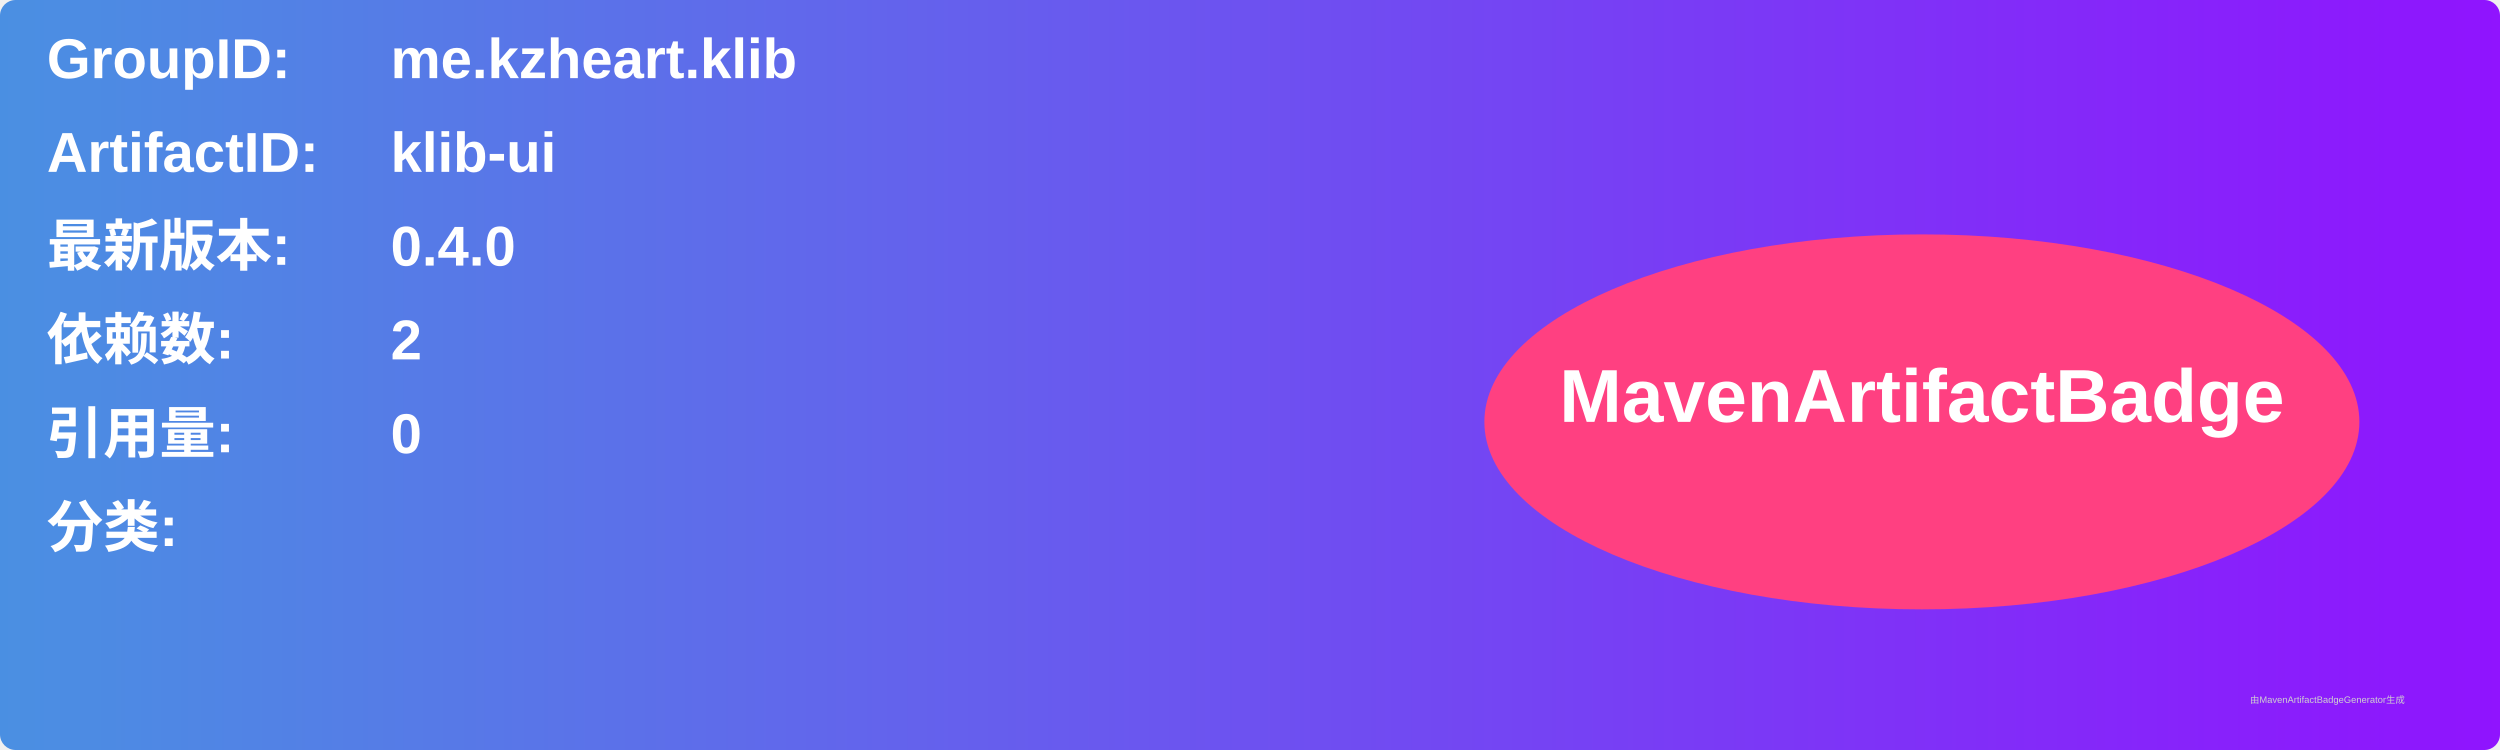
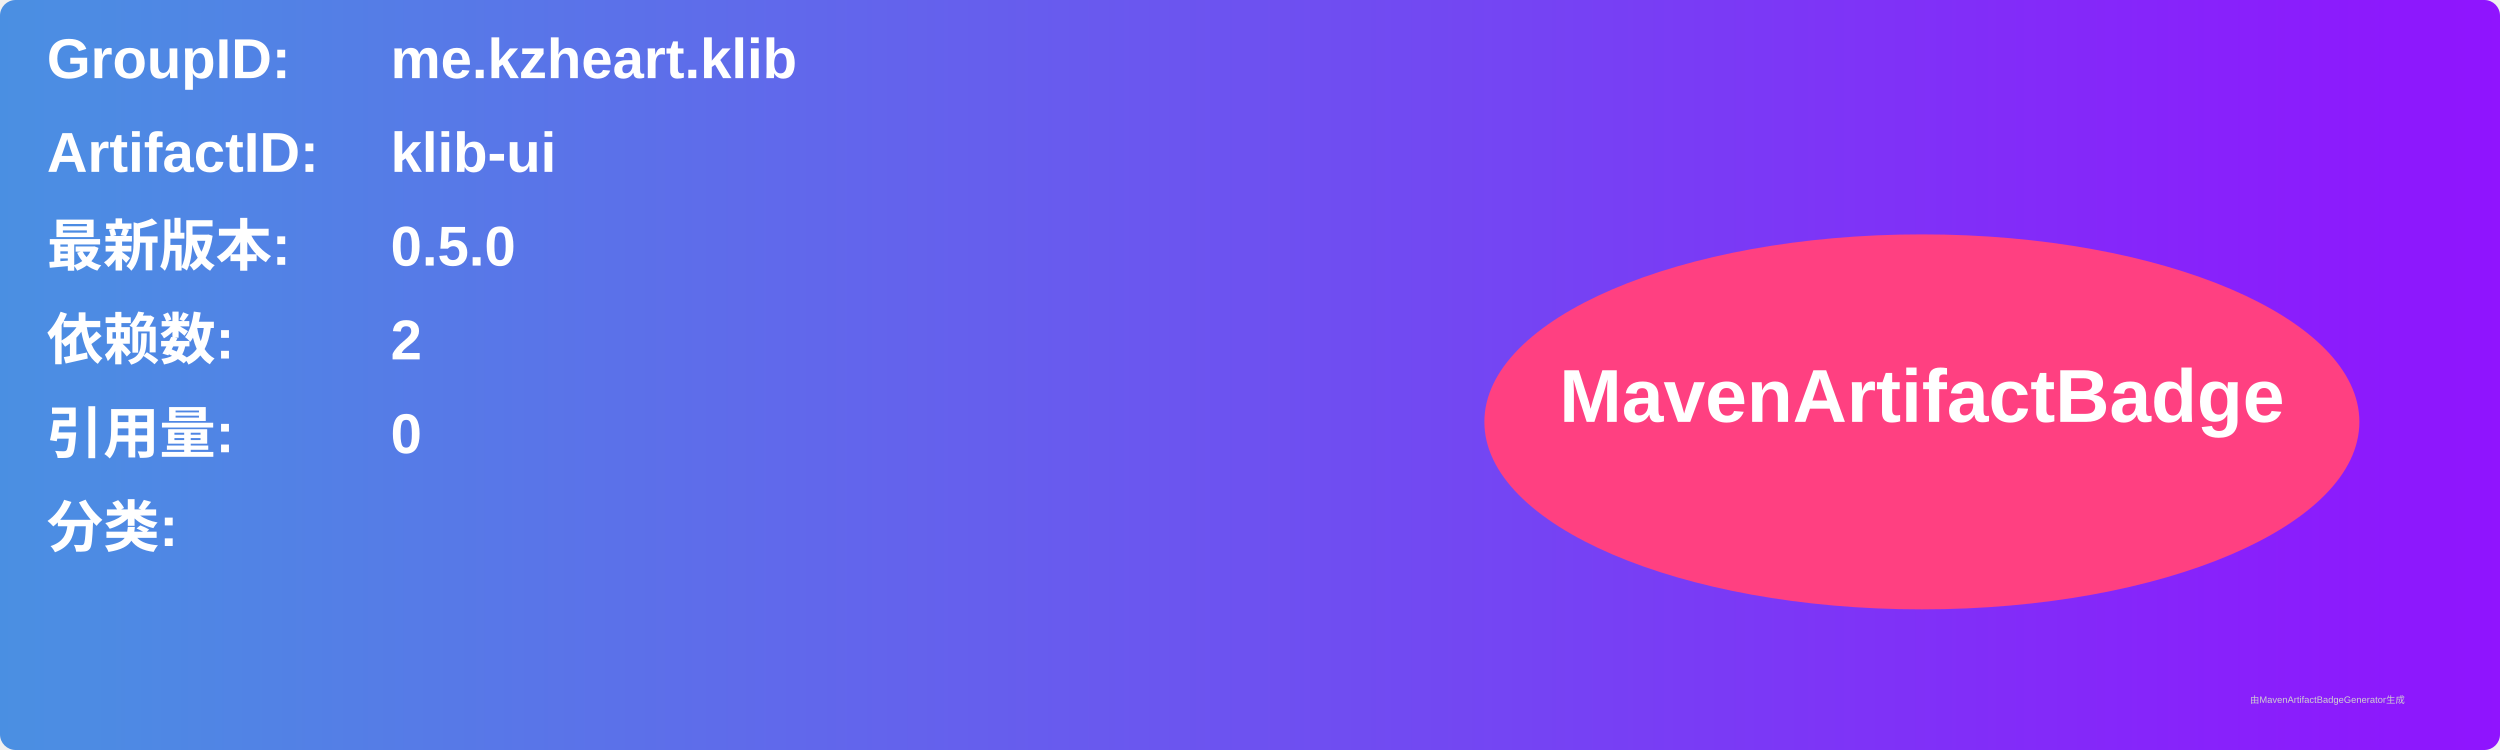
<svg xmlns="http://www.w3.org/2000/svg" width="800" height="240" viewBox="0 0 800 240">
  <linearGradient id="grad" x1="0%" y1="0%" x2="100%" y2="0%">
    <stop offset="0%" stop-color="#4a90e2" />
    <stop offset="100%" stop-color="#9013fe" />
  </linearGradient>
  <rect width="100%" height="100%" rx="5" ry="5" fill="url(#grad)" />
  <g transform="translate(15, 15)">
    <text x="0" y="10" font-family="Arial" font-size="18" fill="white" font-weight="bold" width="260">GroupID:</text>
    <text x="110" y="10" font-family="Arial" font-size="18" fill="white" font-weight="bold" width="460">me.kzheart.klib</text>
    <text x="0" y="40" font-family="Arial" font-size="18" fill="white" font-weight="bold" width="260">ArtifactID:</text>
    <text x="110" y="40" font-family="Arial" font-size="18" fill="white" font-weight="bold" width="460">klib-ui</text>
    <text x="0" y="70" font-family="Arial" font-size="18" fill="white" font-weight="bold">最新版本:</text>
    <text x="110" y="70" font-family="Arial" font-size="18" fill="white" font-weight="bold">
-       <tspan font-weight="bold">0.4.0</tspan>
+       <tspan font-weight="bold">0.5.0</tspan>
    </text>
    <text x="0" y="100" font-family="Arial" font-size="18" fill="white" font-weight="bold">依赖数: </text>
    <text x="110" y="100" font-family="Arial" font-size="18" fill="white">
      <tspan font-weight="bold">2</tspan>
    </text>
    <text x="0" y="130" font-family="Arial" font-size="18" fill="white" font-weight="bold">引用量: </text>
    <text x="110" y="130" font-family="Arial" font-size="18" fill="white">
      <tspan font-weight="bold">0</tspan>
    </text>
    <text x="0" y="160" font-family="Arial" font-size="18" fill="white" font-weight="bold">分类:</text>
    <text x="10" y="190" font-family="Arial" font-size="10" fill="white">
      <tspan font-weight="bold" />
    </text>
    <ellipse cx="600" cy="120" rx="140" ry="60" fill="#ff4081" />
    <text x="600" y="120" text-anchor="middle" font-family="Arial" font-size="24" fill="white" font-weight="bold">MavenArtifactBadge</text>
  </g>
  <text x="720" y="225" font-family="Arial" font-size="3" fill="#d0d0d0">由MavenArtifactBadgeGenerator生成</text>
</svg>
